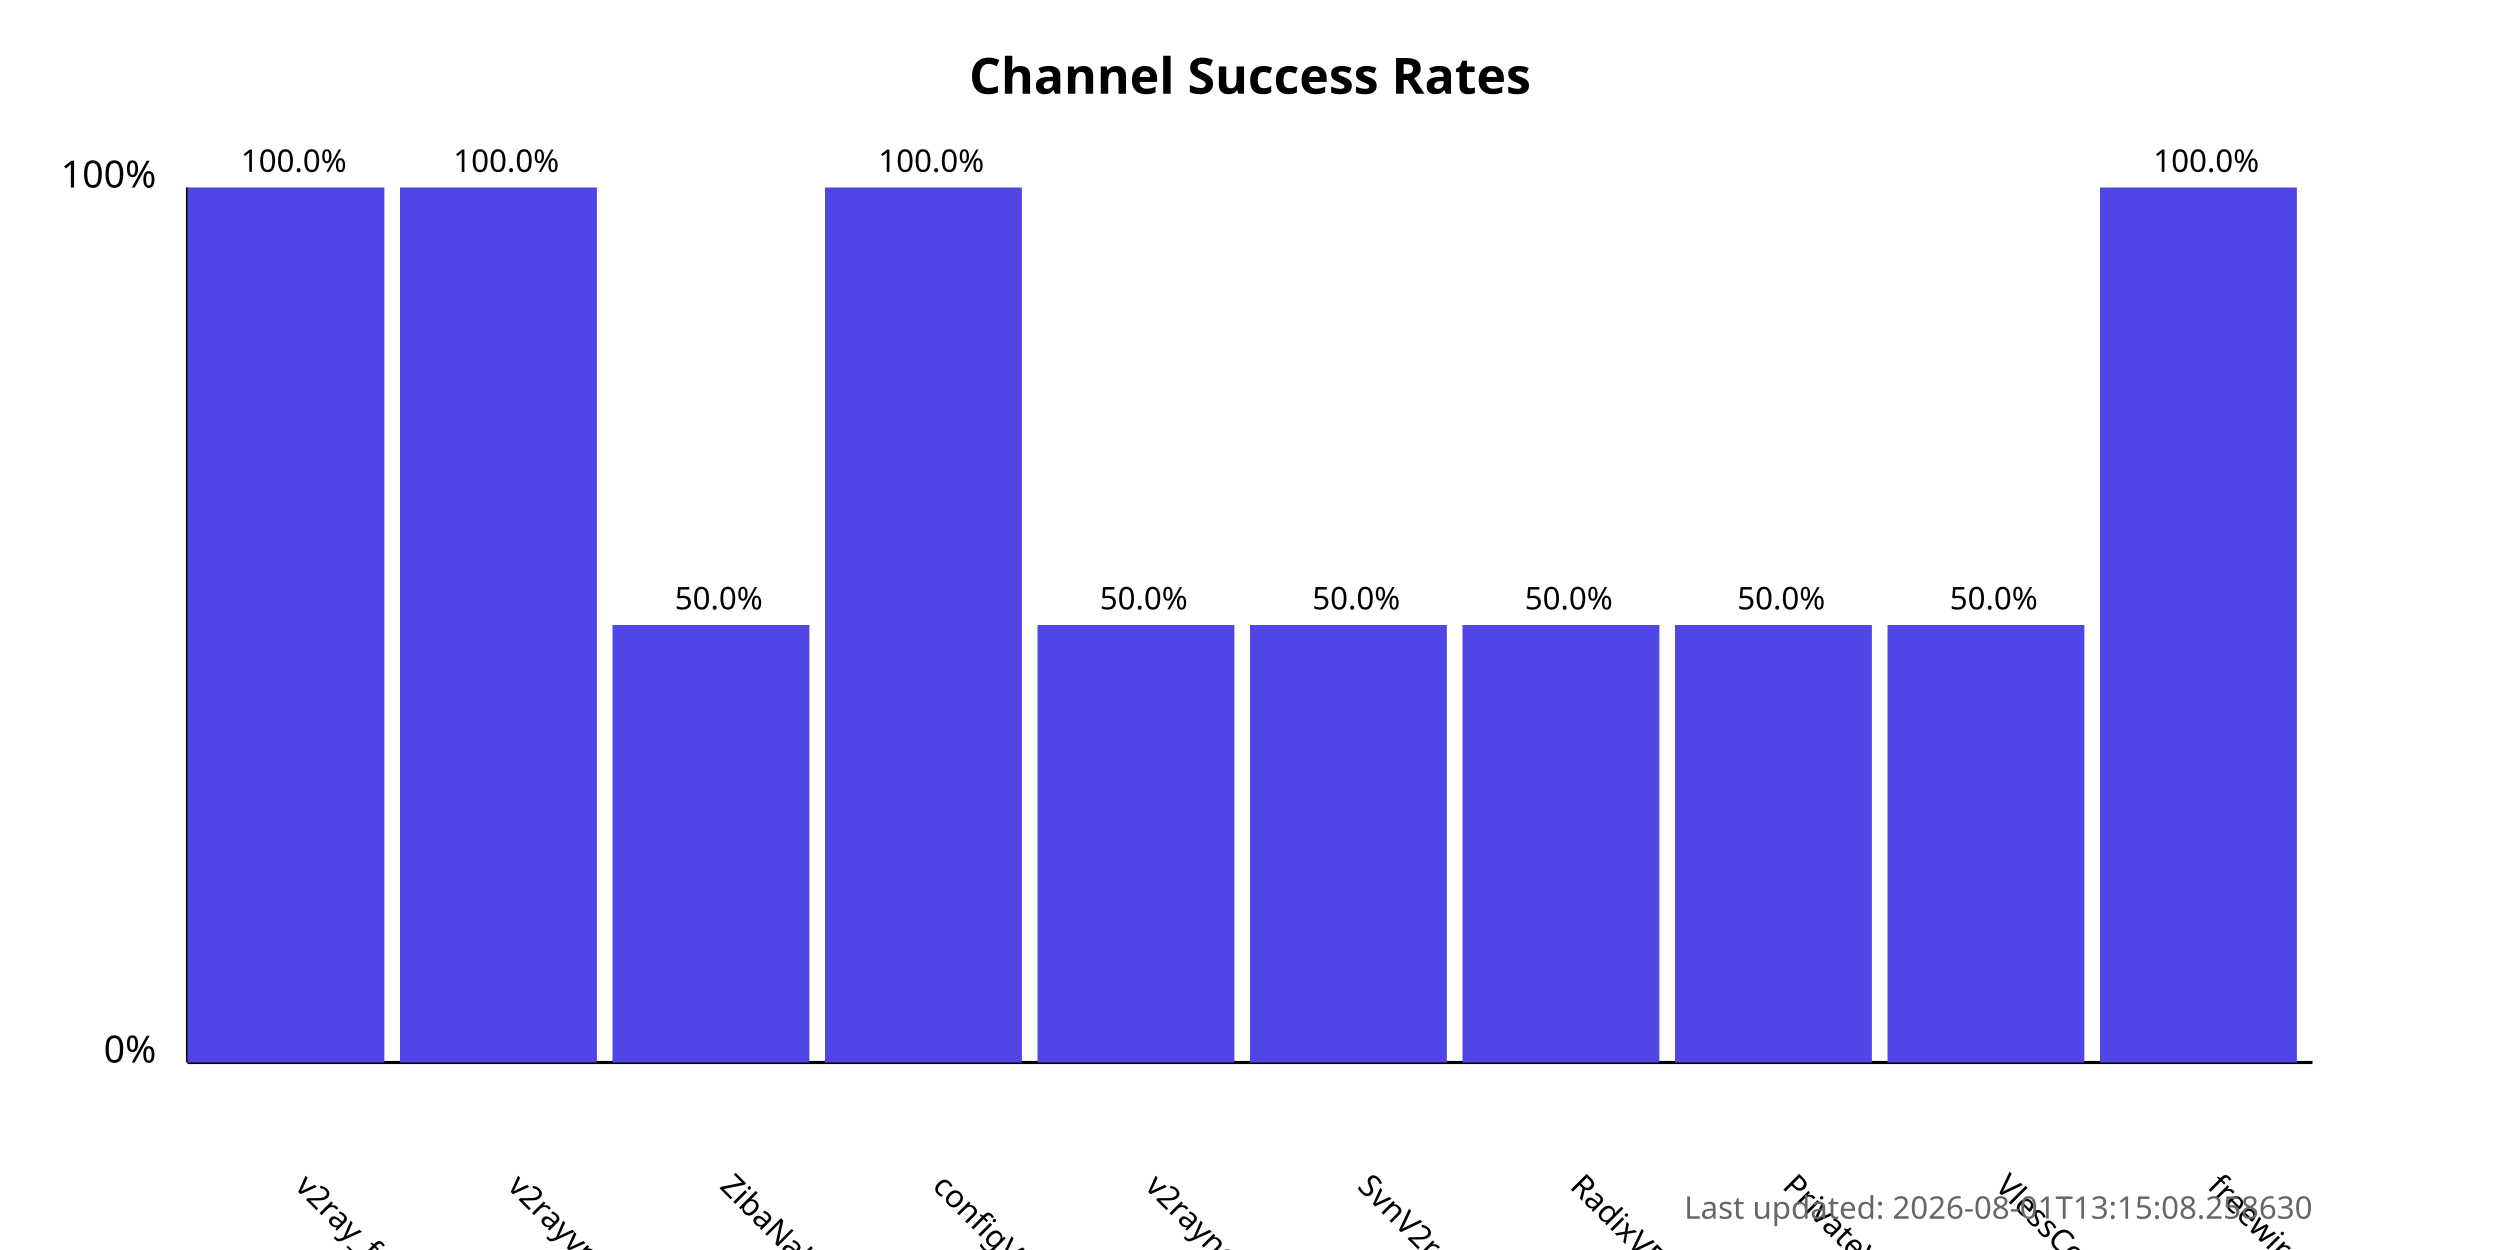
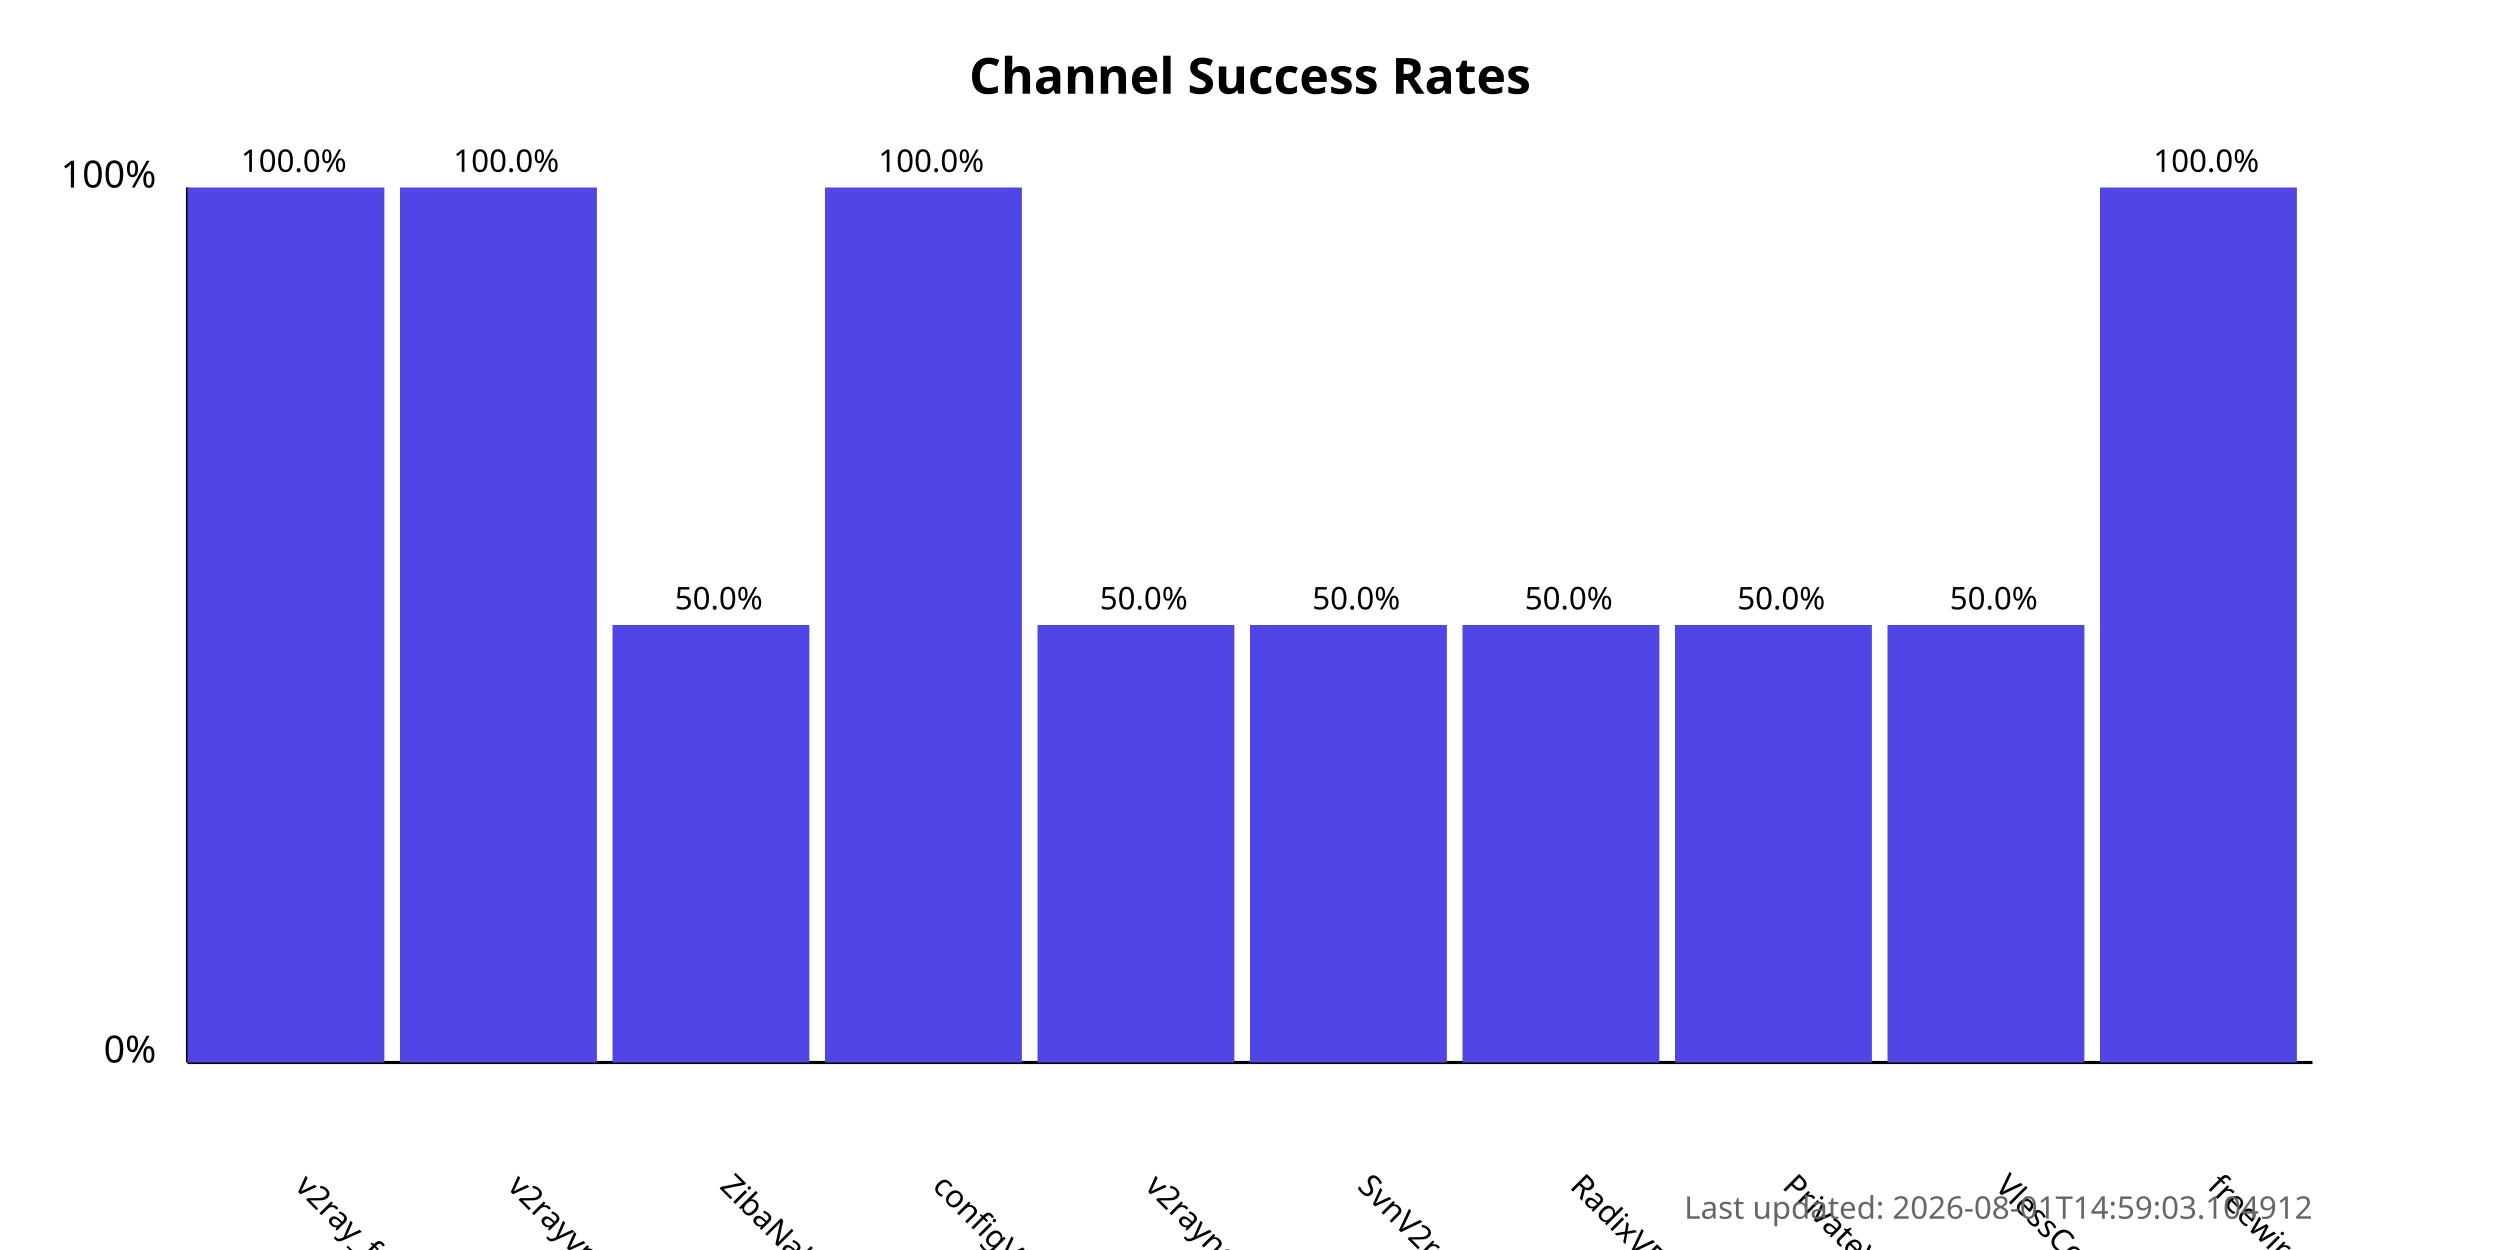
<svg xmlns="http://www.w3.org/2000/svg" width="800" height="400">
  <style>
            .chart-title { font: bold 16px sans-serif; }
            .axis-label { font: 12px sans-serif; }
            .tick-label { font: 10px sans-serif; }
            .bar { fill: #4f46e5; }
            .bar:hover { fill: #6366f1; }
            .timestamp { font: 10px sans-serif; fill: #666; }
        </style>
  <text x="400.0" y="30" text-anchor="middle" class="chart-title">
            Channel Success Rates
        </text>
  <line x1="60" y1="340" x2="60" y2="60" stroke="black" stroke-width="1" />
  <line x1="60" y1="340" x2="740" y2="340" stroke="black" stroke-width="1" />
  <text x="50" y="340" text-anchor="end" class="axis-label">0%</text>
  <text x="50" y="60" text-anchor="end" class="axis-label">100%</text>
  <g>
    <rect x="60" y="60.0" width="63.0" height="280.0" class="bar" />
    <text x="94.0" y="380" transform="rotate(45, 94.0, 380)" text-anchor="start" class="tick-label">
                v2ray_free_conf
            </text>
    <text x="94.0" y="55.0" text-anchor="middle" class="tick-label">
                100.0%
            </text>
  </g>
  <g>
    <rect x="128.0" y="60.0" width="63.0" height="280.0" class="bar" />
    <text x="162.0" y="380" transform="rotate(45, 162.0, 380)" text-anchor="start" class="tick-label">
                v2rayvpno
            </text>
    <text x="162.0" y="55.0" text-anchor="middle" class="tick-label">
                100.0%
            </text>
  </g>
  <g>
    <rect x="196.0" y="200.0" width="63.0" height="140.0" class="bar" />
    <text x="230.0" y="380" transform="rotate(45, 230.0, 380)" text-anchor="start" class="tick-label">
                ZibaNabz
            </text>
    <text x="230.0" y="195.0" text-anchor="middle" class="tick-label">
                50.0%
            </text>
  </g>
  <g>
    <rect x="264.0" y="60.0" width="63.0" height="280.0" class="bar" />
    <text x="298.0" y="380" transform="rotate(45, 298.0, 380)" text-anchor="start" class="tick-label">
                configV2rayForFree
            </text>
    <text x="298.0" y="55.0" text-anchor="middle" class="tick-label">
                100.0%
            </text>
  </g>
  <g>
    <rect x="332.0" y="200.0" width="63.0" height="140.0" class="bar" />
    <text x="366.0" y="380" transform="rotate(45, 366.0, 380)" text-anchor="start" class="tick-label">
                v2rayngvpn
            </text>
    <text x="366.0" y="195.0" text-anchor="middle" class="tick-label">
                50.0%
            </text>
  </g>
  <g>
    <rect x="400.0" y="200.0" width="63.0" height="140.0" class="bar" />
    <text x="434.0" y="380" transform="rotate(45, 434.0, 380)" text-anchor="start" class="tick-label">
                SvnV2ray
            </text>
    <text x="434.0" y="195.0" text-anchor="middle" class="tick-label">
                50.0%
            </text>
  </g>
  <g>
    <rect x="468.0" y="200.0" width="63.0" height="140.0" class="bar" />
    <text x="502.0" y="380" transform="rotate(45, 502.0, 380)" text-anchor="start" class="tick-label">
                RadixVPN
            </text>
    <text x="502.0" y="195.0" text-anchor="middle" class="tick-label">
                50.0%
            </text>
  </g>
  <g>
    <rect x="536.0" y="200.0" width="63.0" height="140.0" class="bar" />
    <text x="570.0" y="380" transform="rotate(45, 570.0, 380)" text-anchor="start" class="tick-label">
                PrivateVPNs
            </text>
    <text x="570.0" y="195.0" text-anchor="middle" class="tick-label">
                50.0%
            </text>
  </g>
  <g>
    <rect x="604.0" y="200.0" width="63.0" height="140.0" class="bar" />
    <text x="638.0" y="380" transform="rotate(45, 638.0, 380)" text-anchor="start" class="tick-label">
                VlessConfig
            </text>
    <text x="638.0" y="195.0" text-anchor="middle" class="tick-label">
                50.0%
            </text>
  </g>
  <g>
    <rect x="672.0" y="60.0" width="63.0" height="280.0" class="bar" />
    <text x="706.0" y="380" transform="rotate(45, 706.0, 380)" text-anchor="start" class="tick-label">
                freewireguard
            </text>
    <text x="706.0" y="55.0" text-anchor="middle" class="tick-label">
                100.0%
            </text>
  </g>
  <text x="740" y="390" text-anchor="end" class="timestamp">
-             Last updated: 2026-08-01T13:15:08.258630
+             Last updated: 2026-08-01T14:59:03.104912
        </text>
</svg>
